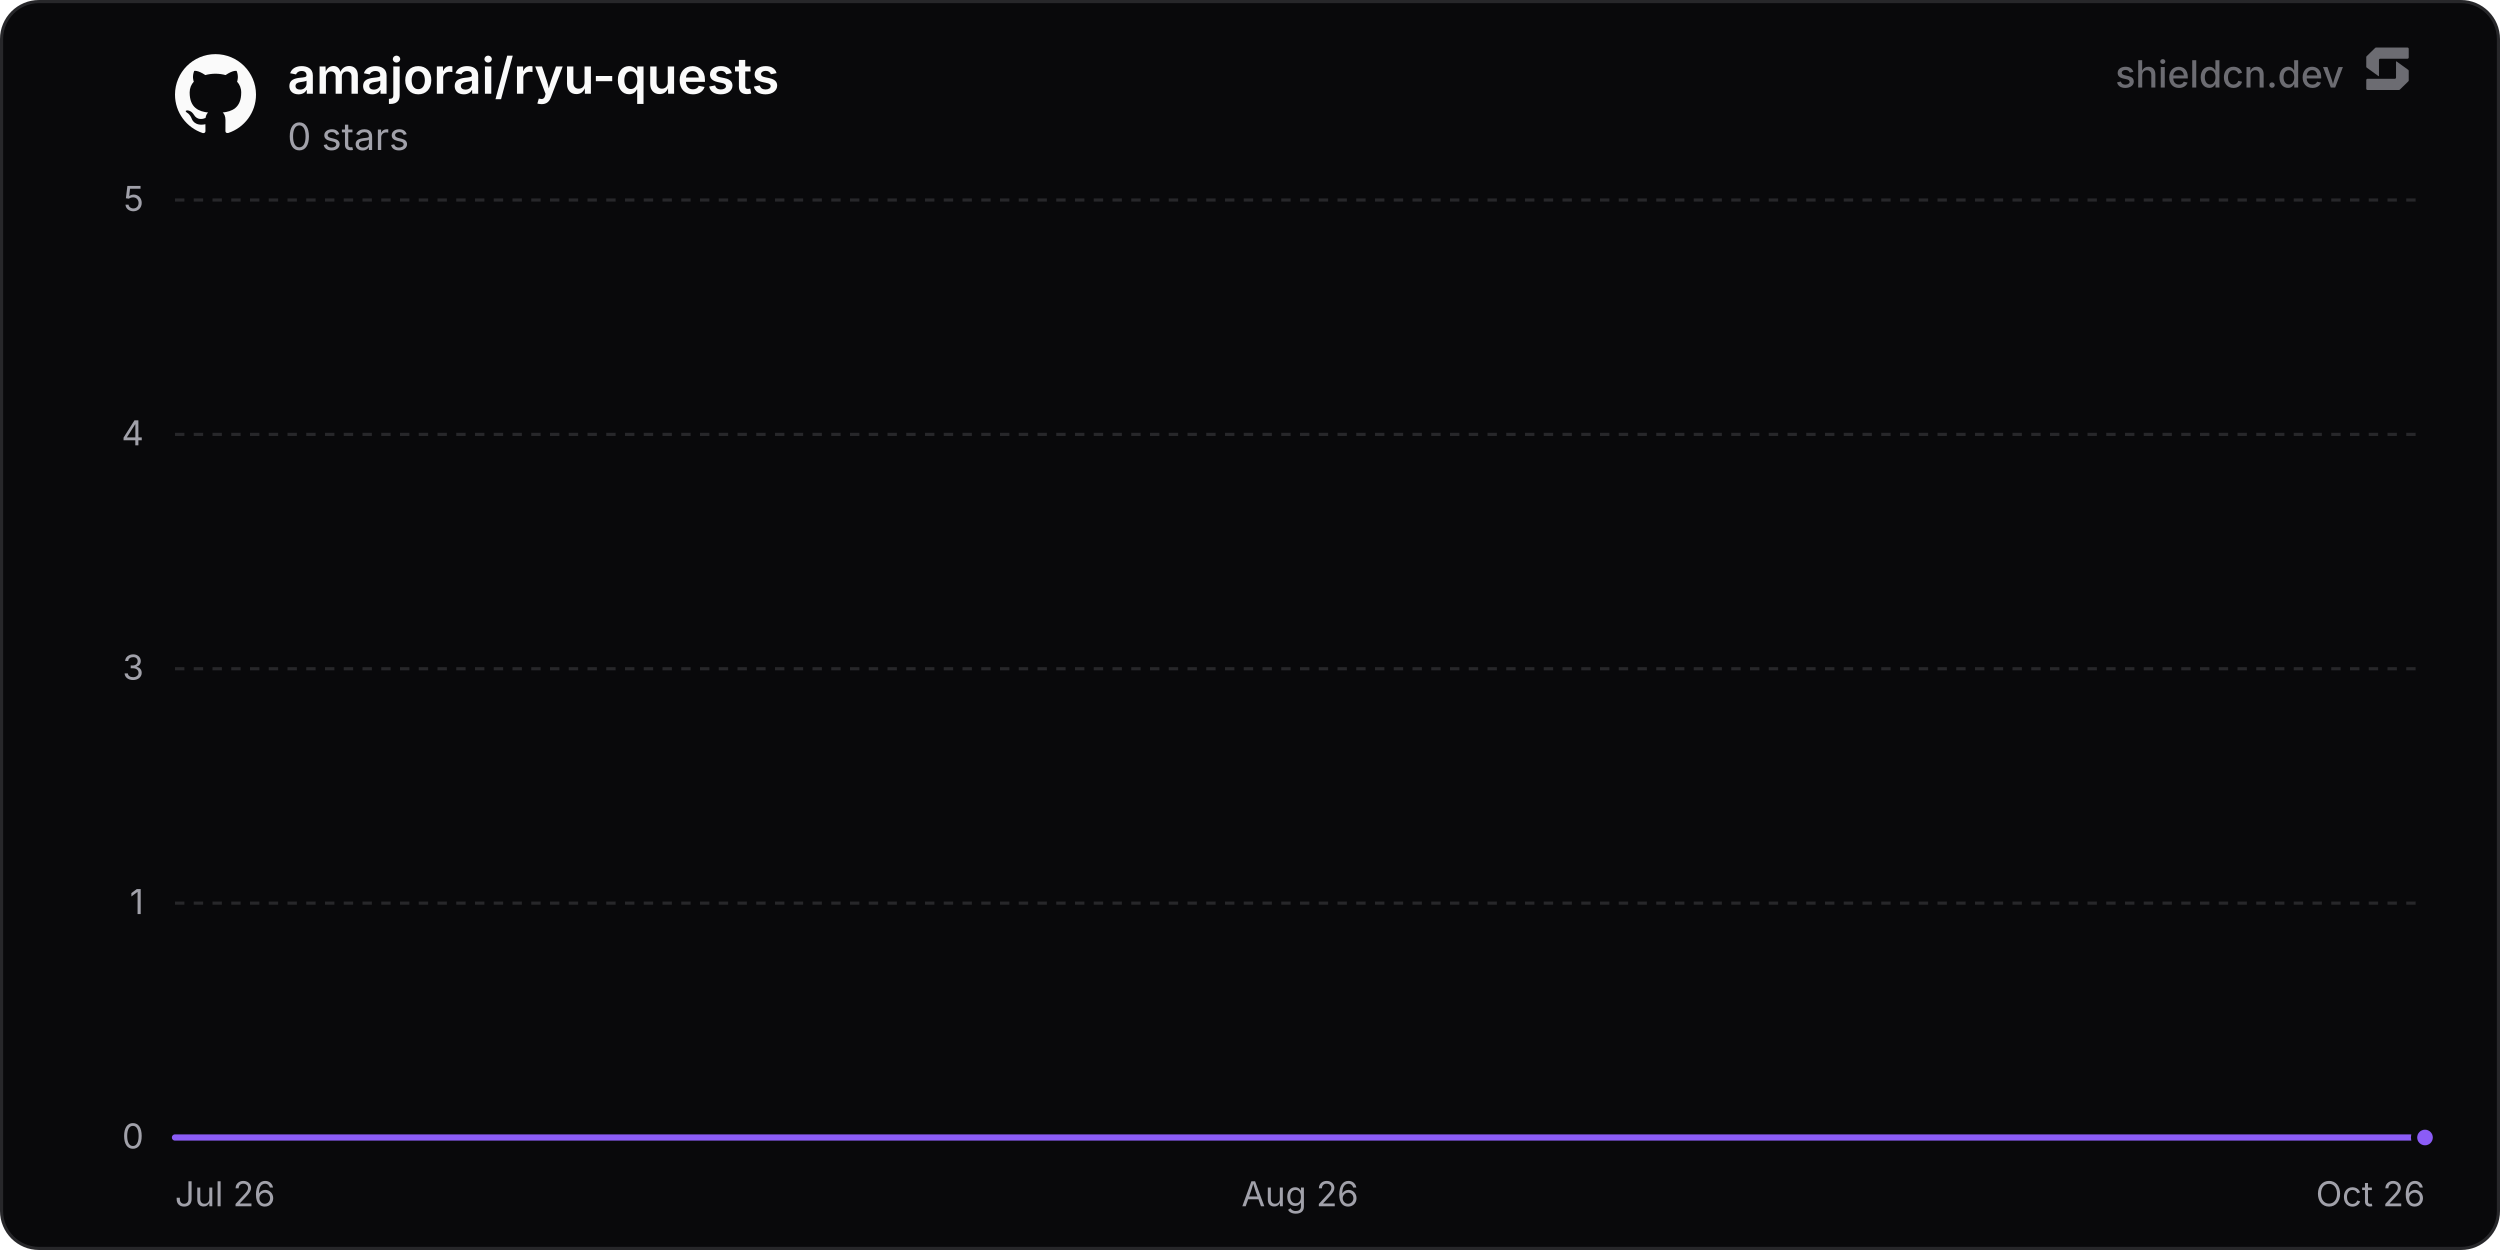
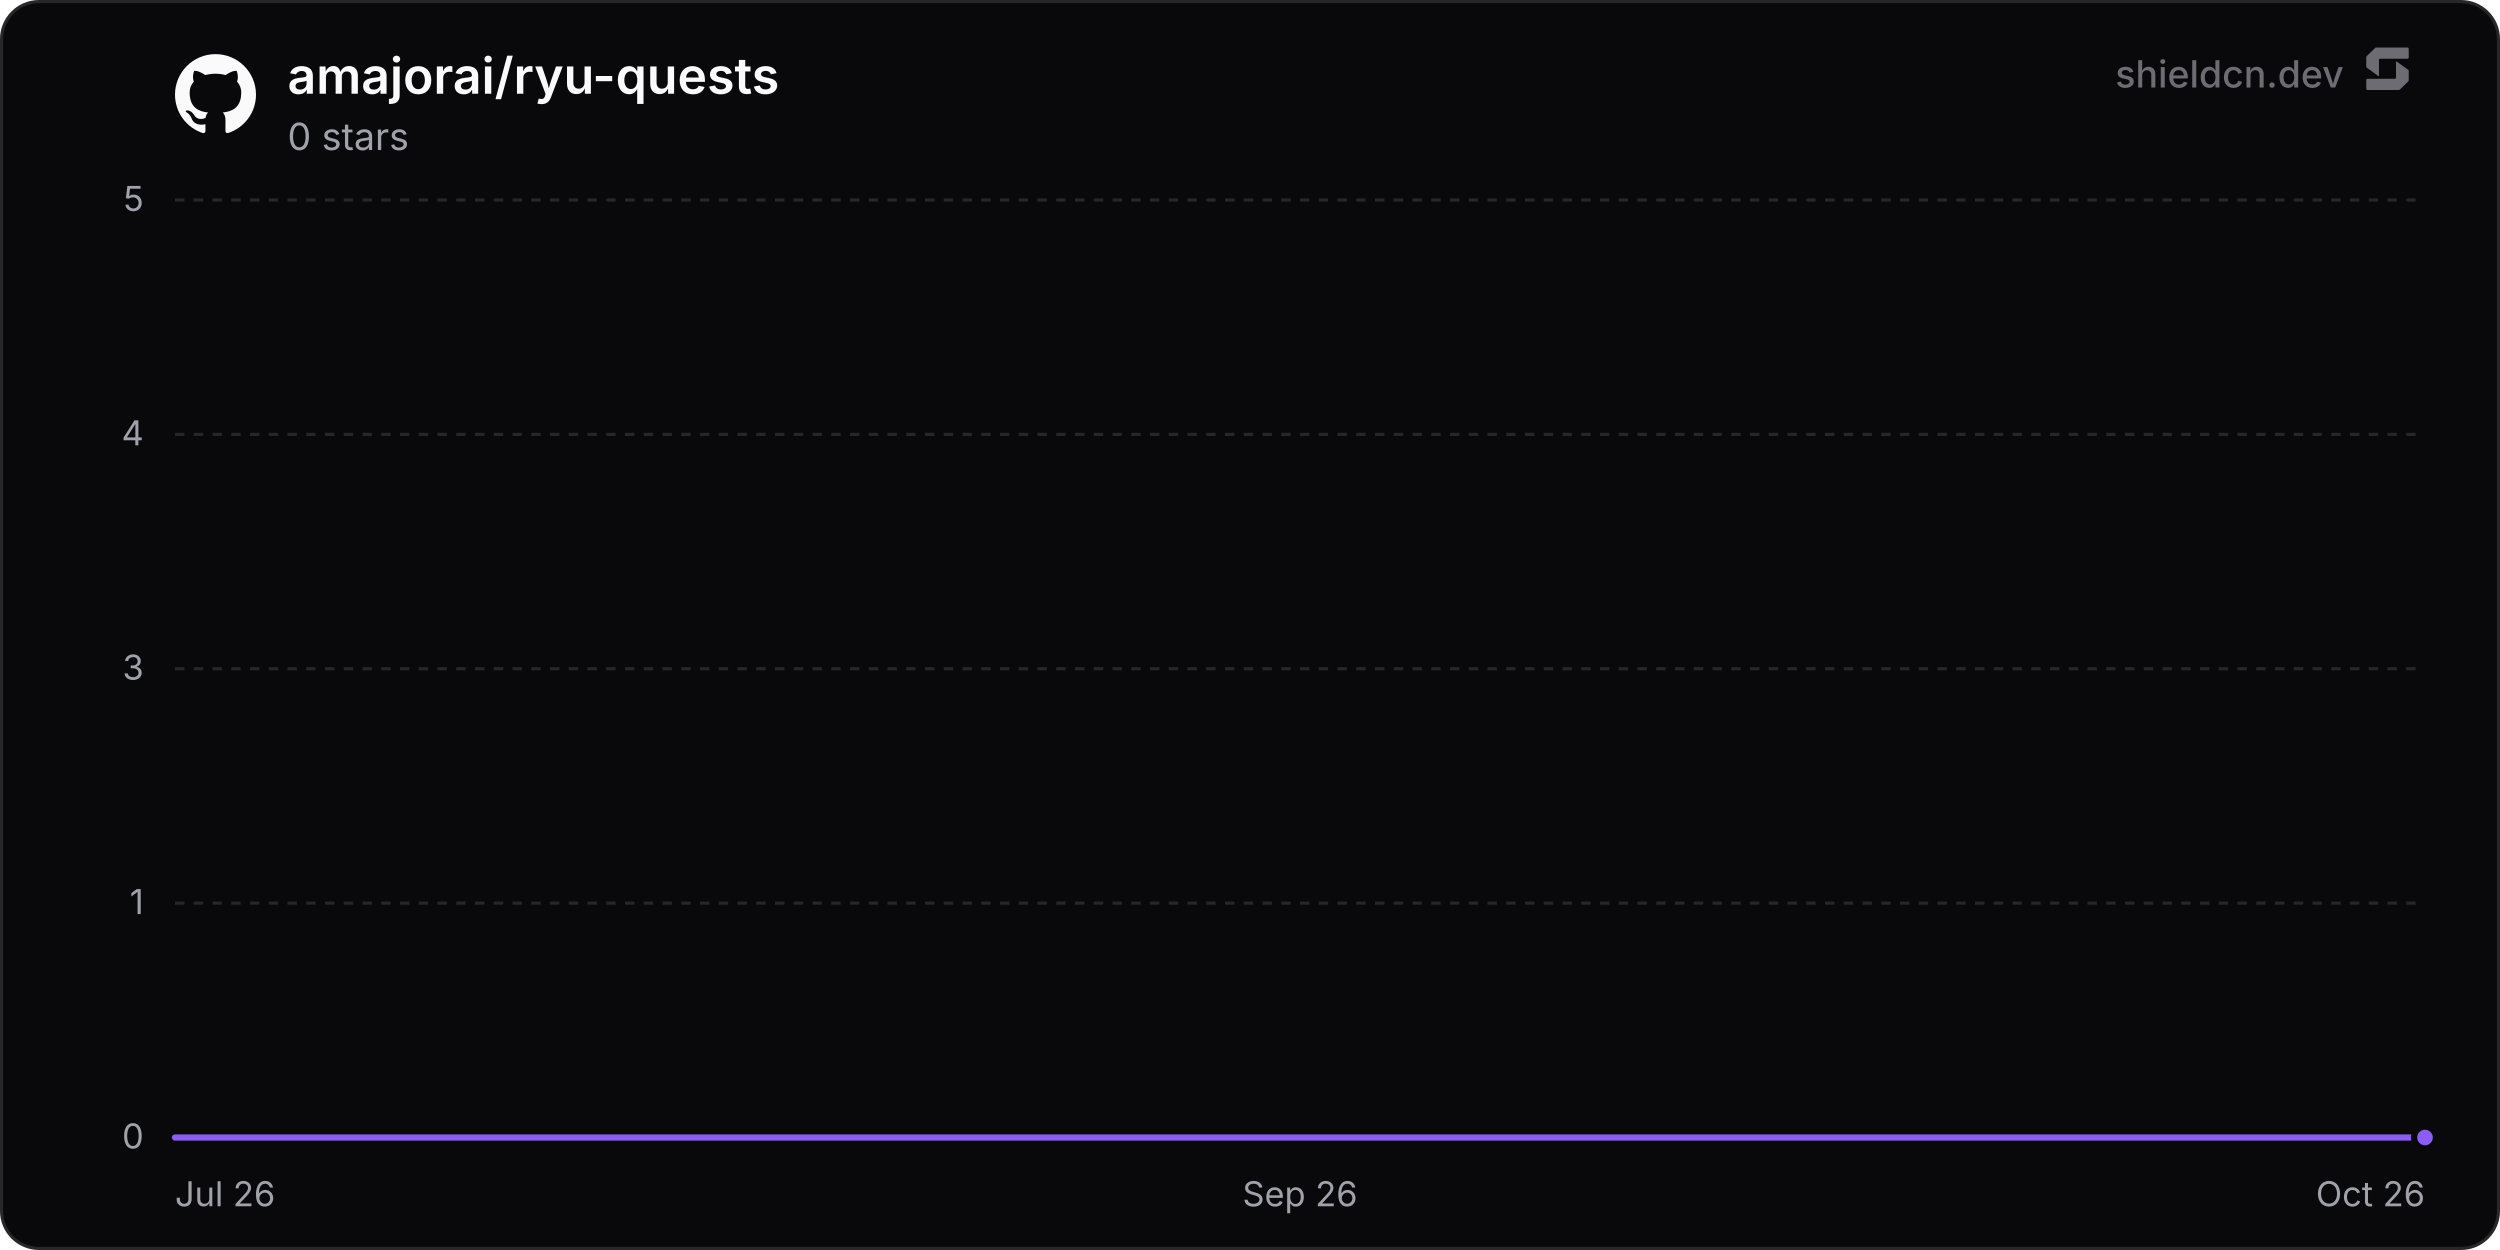
<svg xmlns="http://www.w3.org/2000/svg" width="800" height="400" viewBox="0 0 800 400" role="img" aria-label="amajorai/ryu-quests">
  <defs>
    <linearGradient id="chartFill0" x1="0" y1="0" x2="0" y2="1">
      <stop offset="0%" stop-color="rgba(139, 92, 246, 0.35)" />
      <stop offset="100%" stop-color="rgba(139, 92, 246, 0)" />
    </linearGradient>
  </defs>
  <rect x="0.5" y="0.5" width="799" height="399" rx="12" fill="#09090b" stroke="#27272a" stroke-width="1" />
  <line x1="56" y1="364" x2="776" y2="364" stroke="#27272a" stroke-width="1" />
  <text x="46" y="367.5" text-anchor="end" font-size="11" fill="#a1a1aa" font-family="'Inter', ui-sans-serif, system-ui, -apple-system, BlinkMacSystemFont, 'Segoe UI', Roboto, Helvetica, Arial, sans-serif">0</text>
  <line x1="56" y1="289" x2="776" y2="289" stroke="#27272a" stroke-width="1" stroke-dasharray="3 3" />
  <text x="46" y="292.5" text-anchor="end" font-size="11" fill="#a1a1aa" font-family="'Inter', ui-sans-serif, system-ui, -apple-system, BlinkMacSystemFont, 'Segoe UI', Roboto, Helvetica, Arial, sans-serif">1</text>
  <line x1="56" y1="214" x2="776" y2="214" stroke="#27272a" stroke-width="1" stroke-dasharray="3 3" />
  <text x="46" y="217.5" text-anchor="end" font-size="11" fill="#a1a1aa" font-family="'Inter', ui-sans-serif, system-ui, -apple-system, BlinkMacSystemFont, 'Segoe UI', Roboto, Helvetica, Arial, sans-serif">3</text>
  <line x1="56" y1="139" x2="776" y2="139" stroke="#27272a" stroke-width="1" stroke-dasharray="3 3" />
  <text x="46" y="142.5" text-anchor="end" font-size="11" fill="#a1a1aa" font-family="'Inter', ui-sans-serif, system-ui, -apple-system, BlinkMacSystemFont, 'Segoe UI', Roboto, Helvetica, Arial, sans-serif">4</text>
  <line x1="56" y1="64" x2="776" y2="64" stroke="#27272a" stroke-width="1" stroke-dasharray="3 3" />
  <text x="46" y="67.5" text-anchor="end" font-size="11" fill="#a1a1aa" font-family="'Inter', ui-sans-serif, system-ui, -apple-system, BlinkMacSystemFont, 'Segoe UI', Roboto, Helvetica, Arial, sans-serif">5</text>
  <text x="56" y="386" text-anchor="start" font-size="11" fill="#a1a1aa" font-family="'Inter', ui-sans-serif, system-ui, -apple-system, BlinkMacSystemFont, 'Segoe UI', Roboto, Helvetica, Arial, sans-serif">Jul 26</text>
-   <text x="416" y="386" text-anchor="middle" font-size="11" fill="#a1a1aa" font-family="'Inter', ui-sans-serif, system-ui, -apple-system, BlinkMacSystemFont, 'Segoe UI', Roboto, Helvetica, Arial, sans-serif">Aug 26</text>
+   <text x="416" y="386" text-anchor="middle" font-size="11" fill="#a1a1aa" font-family="'Inter', ui-sans-serif, system-ui, -apple-system, BlinkMacSystemFont, 'Segoe UI', Roboto, Helvetica, Arial, sans-serif">Sep 26</text>
  <text x="776" y="386" text-anchor="end" font-size="11" fill="#a1a1aa" font-family="'Inter', ui-sans-serif, system-ui, -apple-system, BlinkMacSystemFont, 'Segoe UI', Roboto, Helvetica, Arial, sans-serif">Oct 26</text>
-   <path d="M56 364 L105.67 364 L155.33 364 L205 364 L254.66 364 L304.33 364 L353.99 364 L403.66 364 L453.33 364 L502.99 364 L552.66 364 L602.32 364 L651.99 364 L701.66 364 L751.32 364 L776 364 L776 364 L56 364 Z" fill="url(#chartFill0)" />
-   <path d="M56 364 L105.67 364 L155.33 364 L205 364 L254.66 364 L304.33 364 L353.99 364 L403.66 364 L453.33 364 L502.99 364 L552.66 364 L602.32 364 L651.99 364 L701.66 364 L751.32 364 L776 364" fill="none" stroke="#8b5cf6" stroke-width="2" stroke-linejoin="round" stroke-linecap="round" />
+   <path d="M56 364 L105.18 364 L154.36 364 L203.54 364 L252.72 364 L301.91 364 L351.09 364 L400.27 364 L449.45 364 L498.63 364 L547.81 364 L596.99 364 L646.17 364 L695.35 364 L744.54 364 L776 364 L776 364 L56 364 Z" fill="url(#chartFill0)" />
+   <path d="M56 364 L105.18 364 L154.36 364 L203.54 364 L252.72 364 L301.91 364 L351.09 364 L400.27 364 L449.45 364 L498.63 364 L547.81 364 L596.99 364 L646.17 364 L695.35 364 L744.54 364 L776 364" fill="none" stroke="#8b5cf6" stroke-width="2" stroke-linejoin="round" stroke-linecap="round" />
  <circle cx="776" cy="364" r="3.5" fill="#8b5cf6" stroke="#09090b" stroke-width="2" />
  <g transform="translate(56, 17) scale(1.08)" fill="#fafafa">
    <path d="M12 .297c-6.63 0-12 5.373-12 12 0 5.303 3.438 9.8 8.205 11.385.6.113.82-.258.82-.577 0-.285-.01-1.04-.015-2.04-3.338.724-4.042-1.61-4.042-1.61C4.422 18.07 3.633 17.7 3.633 17.7c-1.087-.744.084-.729.084-.729 1.205.084 1.838 1.236 1.838 1.236 1.07 1.835 2.809 1.305 3.495.998.108-.776.417-1.305.76-1.605-2.665-.3-5.466-1.332-5.466-5.93 0-1.31.465-2.38 1.235-3.22-.135-.303-.54-1.523.105-3.176 0 0 1.005-.322 3.3 1.23.96-.267 1.98-.399 3-.405 1.02.006 2.04.138 3 .405 2.28-1.552 3.285-1.23 3.285-1.23.645 1.653.24 2.873.12 3.176.765.84 1.23 1.91 1.23 3.22 0 4.61-2.805 5.625-5.475 5.92.42.36.81 1.096.81 2.22 0 1.606-.015 2.896-.015 3.286 0 .315.21.69.825.57C20.565 22.092 24 17.592 24 12.297c0-6.627-5.373-12-12-12" />
  </g>
  <text x="92" y="30" font-size="16" font-weight="600" fill="#fafafa" font-family="'Inter', ui-sans-serif, system-ui, -apple-system, BlinkMacSystemFont, 'Segoe UI', Roboto, Helvetica, Arial, sans-serif">amajorai/ryu-quests</text>
  <text x="92" y="48" font-size="12" fill="#a1a1aa" font-family="'Inter', ui-sans-serif, system-ui, -apple-system, BlinkMacSystemFont, 'Segoe UI', Roboto, Helvetica, Arial, sans-serif">0 stars</text>
  <g fill-opacity="0.65">
    <text x="750" y="28" text-anchor="end" font-size="12" font-weight="500" fill="#a1a1aa" font-family="'Inter', ui-sans-serif, system-ui, -apple-system, BlinkMacSystemFont, 'Segoe UI', Roboto, Helvetica, Arial, sans-serif">shieldcn.dev</text>
    <g transform="translate(756, 14) scale(0.01)" fill="#a1a1aa">
      <path d="M1088.4,565.1c-6.5-4.7-15.5,0-15.5,7.9v510.2c0,21.3-18.1,38.6-40.4,38.6H160.9c-22.3,0-40.4,17.3-40.4,38.6v280.8c0,21.3,18.1,38.6,40.4,38.6h1004.5c10.8,0,21.2-4.2,28.8-11.6l273.4-266.3c7.4-7.2,11.6-16.9,11.6-27v-308.7c0-12.1-5.9-23.5-16.1-30.8l-374.7-270.3Z" />
      <path d="M511.2,1035.9c6.5,4.7,15.5,0,15.5-7.9v-510.2c0-21.3,18.1-38.6,40.4-38.6h871.7c22.3,0,40.4-17.3,40.4-38.6V159.7c0-21.3-18.1-38.6-40.4-38.6H434.3c-10.8,0-21.2,4.2-28.8,11.6L132,399c-7.4,7.2-11.6,16.9-11.6,27v308.7c0,12.1,5.9,23.5,16.1,30.8l374.7,270.3Z" />
    </g>
  </g>
</svg>
